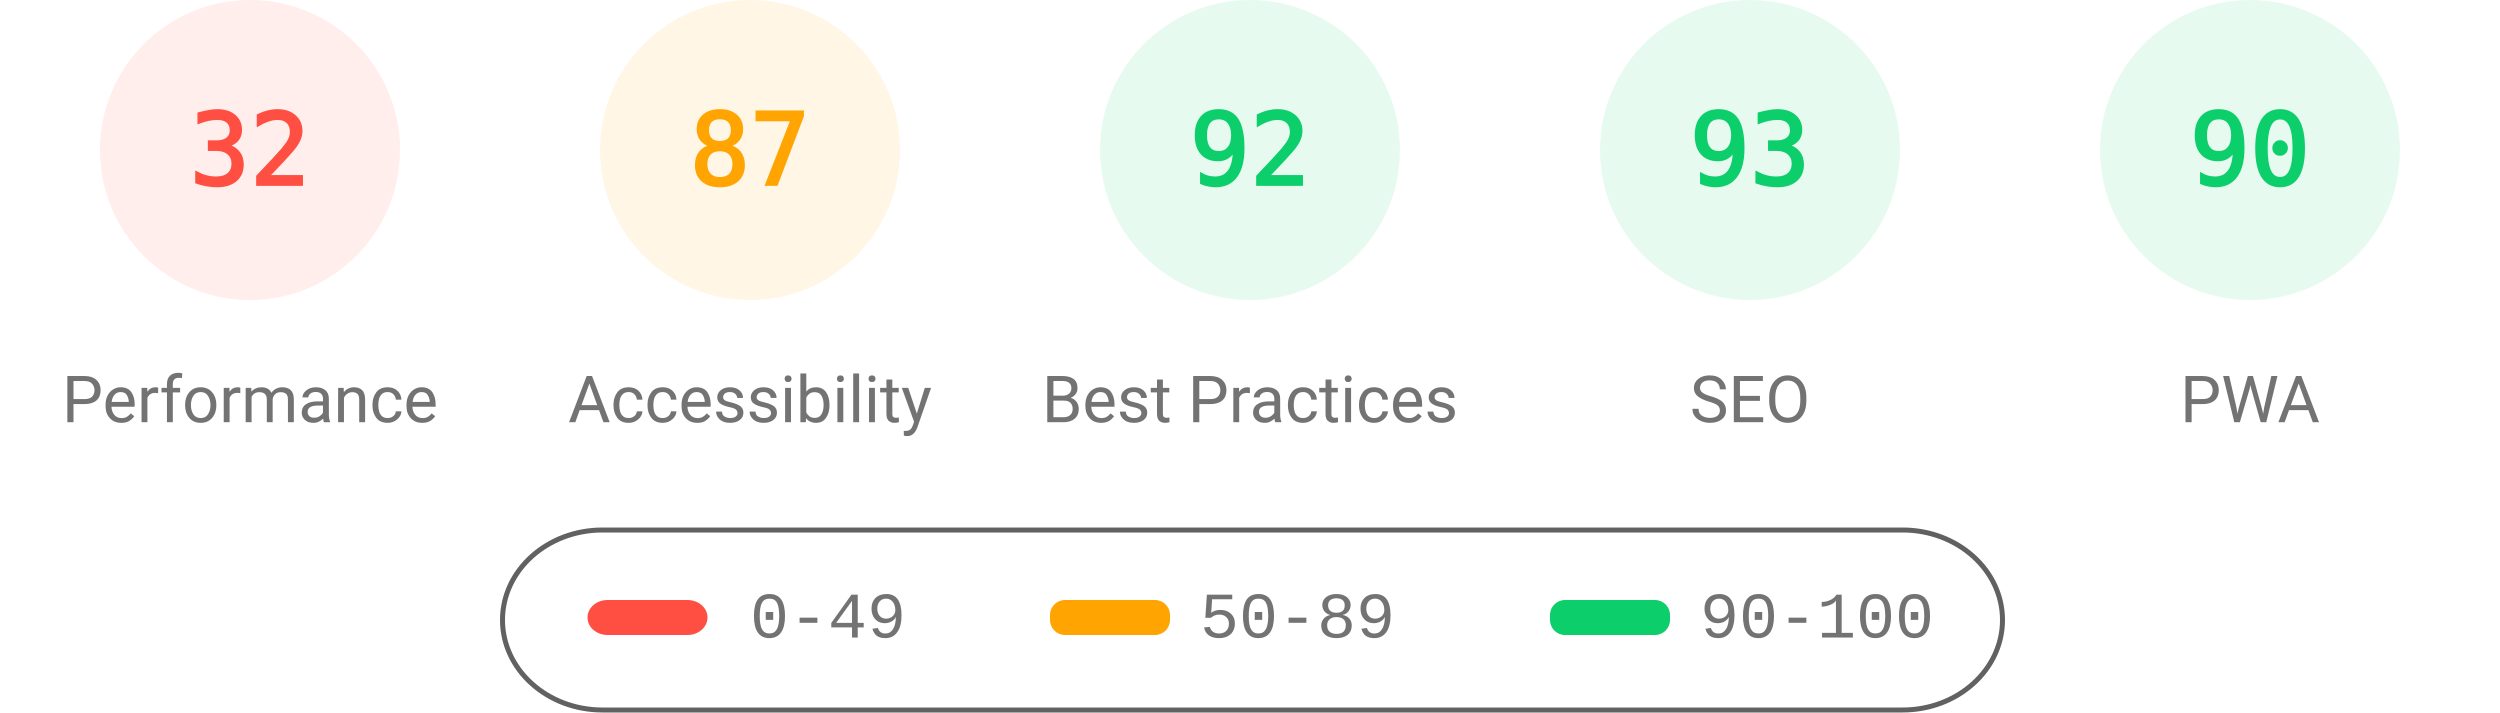
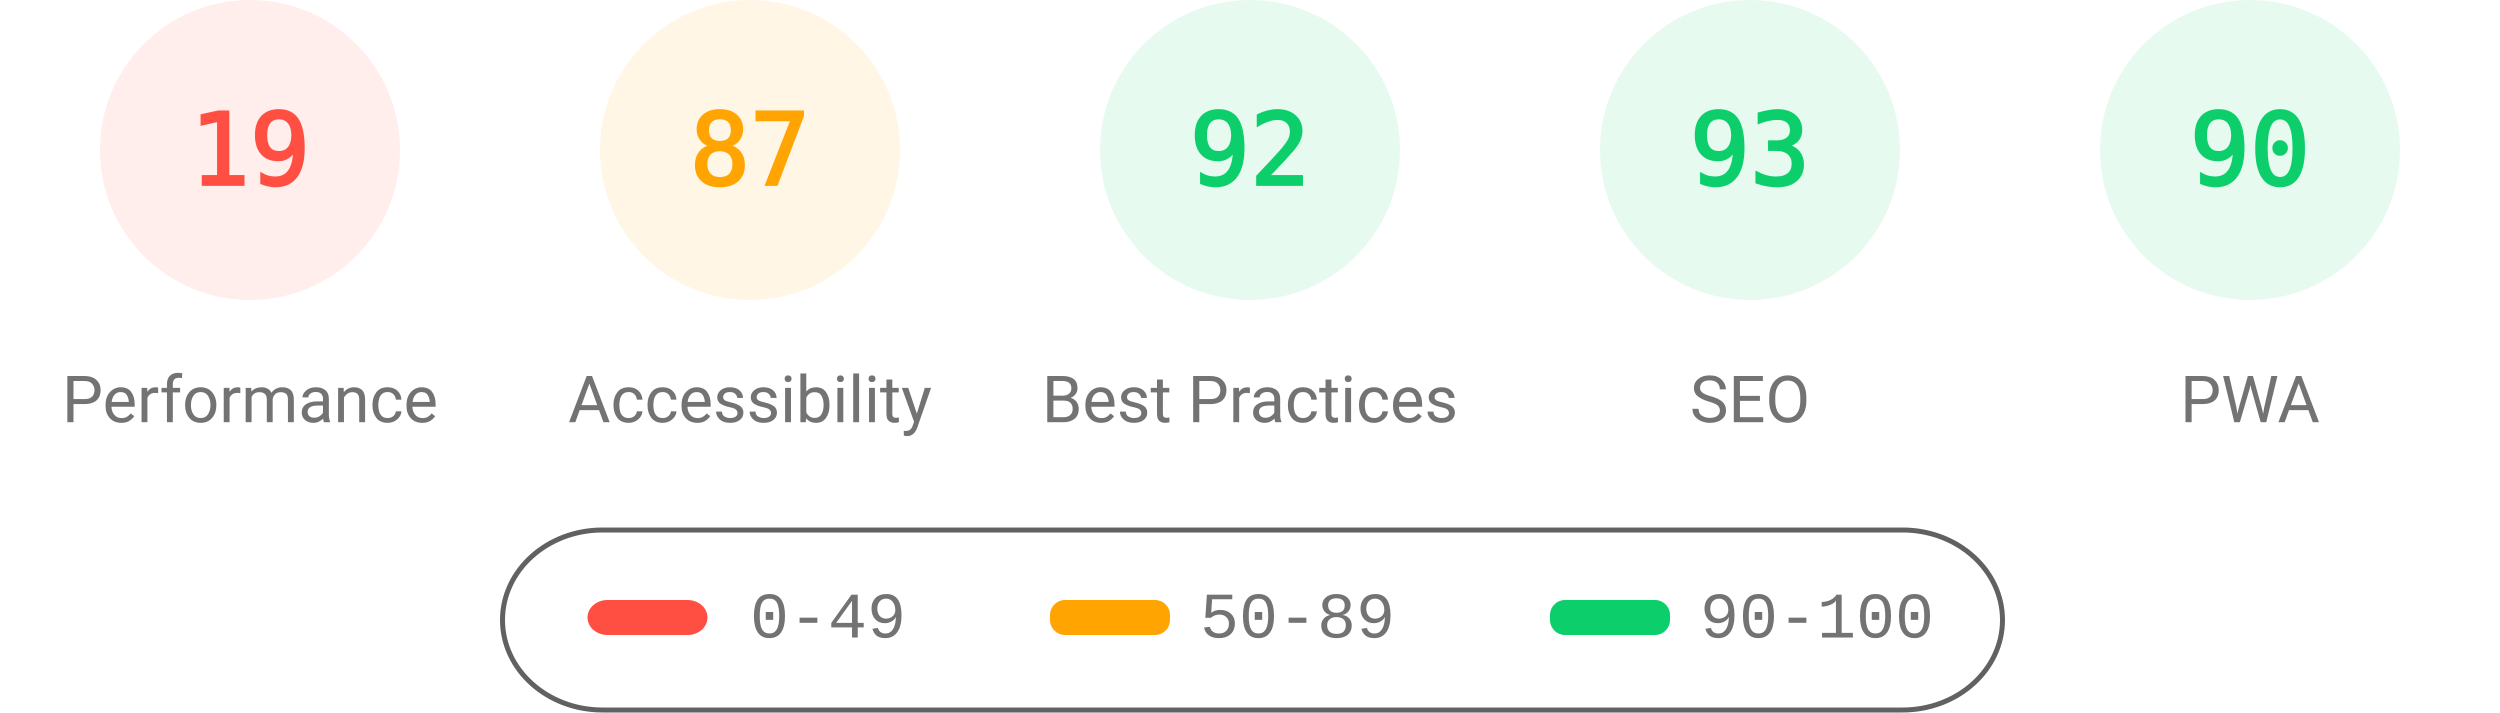
<svg xmlns="http://www.w3.org/2000/svg" fill="none" width="1000" height="285">
  <style>.gauge-base{opacity:.1}.gauge-arc{fill:none;animation-delay:250ms;stroke-linecap:round;transform:rotate(-90deg);transform-origin:100px 60px;animation:load-gauge 1s ease forwards}.guage-text{font-size:40px;font-family:monospace;text-align:center}.guage-red{color:#ff4e42;fill:#ff4e42;stroke:#ff4e42}.guage-orange{color:#ffa400;fill:#ffa400;stroke:#ffa400}.guage-green{color:#0cce6b;fill:#0cce6b;stroke:#0cce6b}.guage-undefined{color:#5c5c5c;fill:#5c5c5c;stroke:#5c5c5c}.guage-title{color:#737373;fill:#737373;stroke:none;font-size:26px;line-height:26px;font-family:Roboto,Halvetica,Arial,sans-serif}@keyframes load-gauge{from{stroke-dasharray:0 352.858}}</style>
  <svg class="guage-div guage-perf guage-red" viewBox="0 0 200 200" width="200" height="200">
    <circle class="gauge-base" r="56" cx="100" cy="60" stroke-width="8" />
-     <circle class="gauge-arc guage-arc-1" r="56" cx="100" cy="60" stroke-width="8" style="stroke-dasharray:112.595,351.858" />
-     <text class="guage-text" x="100" y="60" alignment-baseline="central" dominant-baseline="central" text-anchor="middle">32</text>
+     <circle class="gauge-arc guage-arc-1" r="56" cx="100" cy="60" stroke-width="8" style="stroke-dasharray:66.853,351.858" />
+     <text class="guage-text" x="100" y="60" alignment-baseline="central" dominant-baseline="central" text-anchor="middle">19</text>
    <text class="guage-title" x="100" y="160" alignment-baseline="central" dominant-baseline="central" text-anchor="middle">Performance</text>
  </svg>
  <svg class="guage-div guage-acc guage-orange" viewBox="0 0 200 200" width="200" height="200" x="200">
    <circle class="gauge-base" r="56" cx="100" cy="60" stroke-width="8" />
    <circle class="gauge-arc guage-arc-2" r="56" cx="100" cy="60" stroke-width="8" style="stroke-dasharray:306.116,351.858" />
    <text class="guage-text" x="100" y="60" alignment-baseline="central" dominant-baseline="central" text-anchor="middle">87</text>
    <text class="guage-title" x="100" y="160" alignment-baseline="central" dominant-baseline="central" text-anchor="middle">Accessibility</text>
  </svg>
  <svg class="guage-div guage-best guage-green" viewBox="0 0 200 200" width="200" height="200" x="400">
    <circle class="gauge-base" r="56" cx="100" cy="60" stroke-width="8" />
    <circle class="gauge-arc guage-arc-3" r="56" cx="100" cy="60" stroke-width="8" style="stroke-dasharray:323.709,351.858" />
    <text class="guage-text" x="100" y="60" alignment-baseline="central" dominant-baseline="central" text-anchor="middle">92</text>
    <text class="guage-title" x="100" y="160" alignment-baseline="central" dominant-baseline="central" text-anchor="middle">Best Practices</text>
  </svg>
  <svg class="guage-div guage-seo guage-green" viewBox="0 0 200 200" width="200" height="200" x="600">
    <circle class="gauge-base" r="56" cx="100" cy="60" stroke-width="8" />
    <circle class="gauge-arc guage-arc-4" r="56" cx="100" cy="60" stroke-width="8" style="stroke-dasharray:327.228,351.858" />
    <text class="guage-text" x="100" y="60" alignment-baseline="central" dominant-baseline="central" text-anchor="middle">93</text>
    <text class="guage-title" x="100" y="160" alignment-baseline="central" dominant-baseline="central" text-anchor="middle">SEO</text>
  </svg>
  <svg class="guage-div guage-pwa guage-green" viewBox="0 0 200 200" width="200" height="200" x="800">
    <circle class="gauge-base" r="56" cx="100" cy="60" stroke-width="8" />
    <circle class="gauge-arc guage-arc-4" r="56" cx="100" cy="60" stroke-width="8" style="stroke-dasharray:316.672,351.858" />
    <text class="guage-text" x="100" y="60" alignment-baseline="central" dominant-baseline="central" text-anchor="middle">90</text>
    <text class="guage-title" x="100" y="160" alignment-baseline="central" dominant-baseline="central" text-anchor="middle">PWA</text>
  </svg>
  <svg width="604" height="76" x="200" y="210">
    <path fill="none" id="canvas_background" d="M-1-1h604v80H-1z" />
    <rect fill-opacity="0" stroke="#616161" stroke-width="2" rx="40" id="svg_2" height="72" width="600" y="2" x="1" fill="#000" />
    <rect stroke="#000" rx="8" id="svg_3" height="14" width="48" y="30" x="35" stroke-opacity="null" stroke-width="0" fill="#ff4e42" />
    <rect stroke="#000" rx="6" id="svg_4" height="14" width="48" y="30" x="220" stroke-opacity="null" stroke-width="0" fill="#ffa400" />
    <rect stroke="#000" rx="6" id="svg_5" height="14" width="48" y="30" x="420" stroke-opacity="null" stroke-width="0" fill="#0cce6b" />
    <text xml:space="preserve" text-anchor="start" font-family="'Courier New', Courier, monospace" font-size="26" id="svg_6" y="45" x="100" stroke-opacity="null" stroke-width="0" stroke="#000" fill="#737373">0-49</text>
    <text xml:space="preserve" text-anchor="start" font-family="'Courier New', Courier, monospace" font-size="26" id="svg_7" y="45" x="280" stroke-opacity="null" stroke-width="0" stroke="#000" fill="#737373">50-89</text>
    <text xml:space="preserve" text-anchor="start" font-family="'Courier New', Courier, monospace" font-size="26" id="svg_8" y="45" x="480" stroke-opacity="null" stroke-width="0" stroke="#000" fill="#737373">90-100</text>
  </svg>
</svg>
